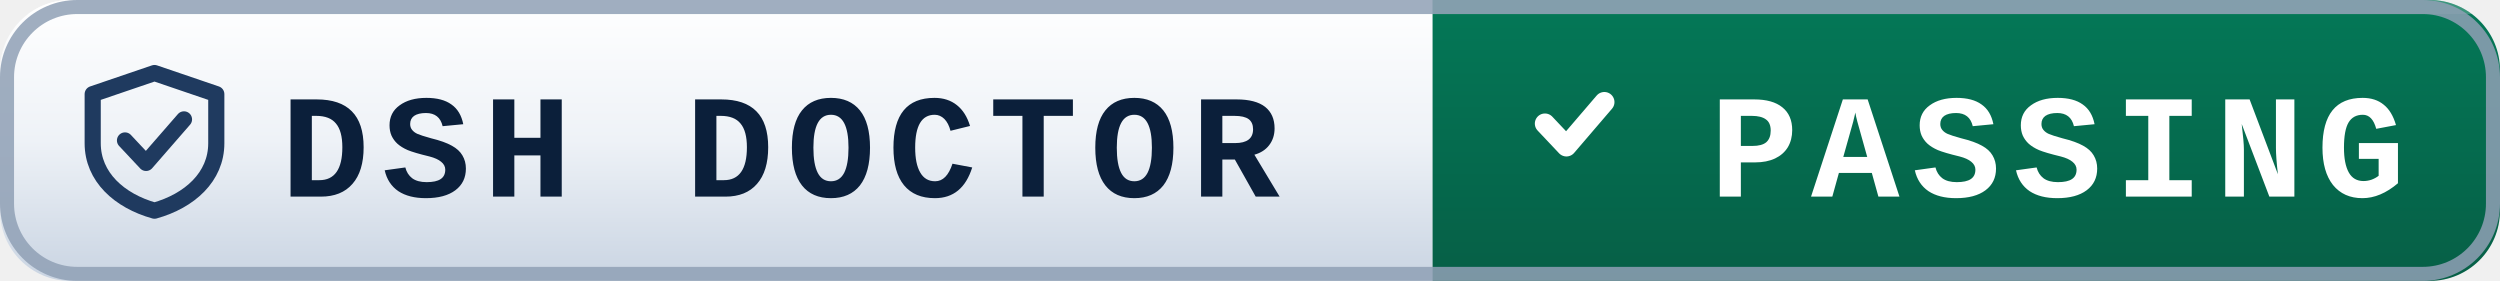
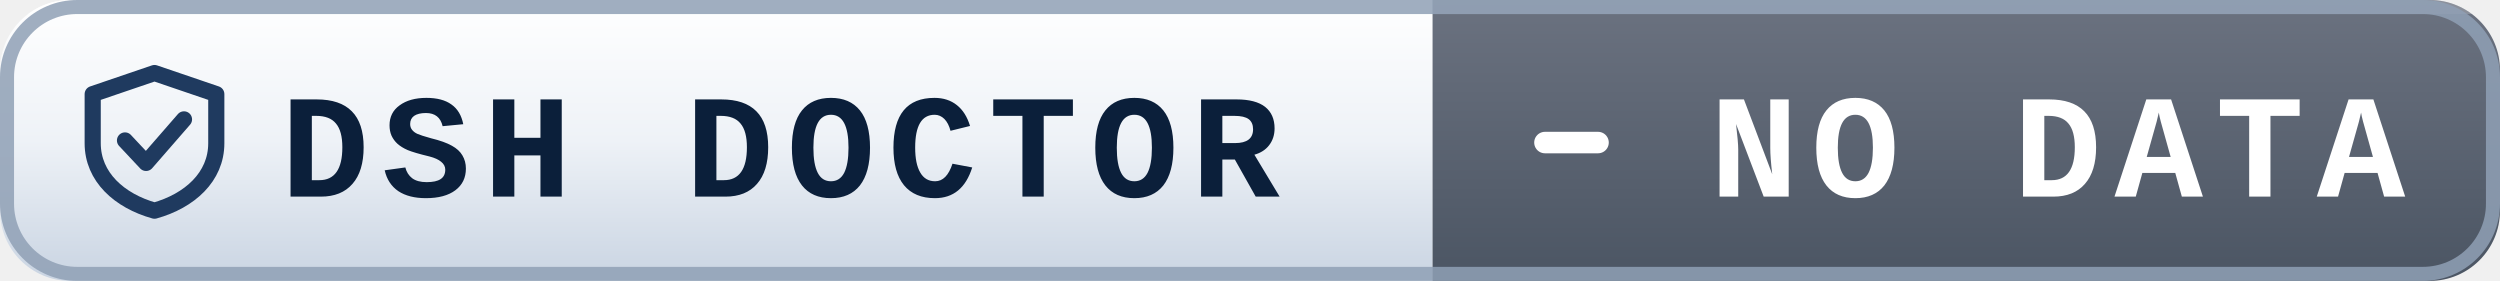
- <svg xmlns="http://www.w3.org/2000/svg" width="178" height="20" role="img" aria-label="dsh-doctor: passing">
+ <svg xmlns="http://www.w3.org/2000/svg" width="178" height="20" role="img" aria-label="dsh-doctor: no data">
  <defs>
-     <linearGradient id="pL-pass" x1="0" y1="0" x2="0" y2="1">
+     <linearGradient id="pL-nodata" x1="0" y1="0" x2="0" y2="1">
      <stop offset="0" stop-color="#ffffff" />
      <stop offset="0.5" stop-color="#eef2f7" />
      <stop offset="1" stop-color="#c9d4e2" />
    </linearGradient>
-     <linearGradient id="pV-pass" x1="0" y1="0" x2="0" y2="1">
-       <stop offset="0" stop-color="#047857" />
-       <stop offset="1" stop-color="#065f46" />
+     <linearGradient id="pV-nodata" x1="0" y1="0" x2="0" y2="1">
+       <stop offset="0" stop-color="#6b7280" />
+       <stop offset="1" stop-color="#4b5563" />
    </linearGradient>
  </defs>
-   <clipPath id="pC-pass">
+   <clipPath id="pC-nodata">
    <rect width="178" height="20" rx="5" fill="#fff" />
  </clipPath>
-   <g clip-path="url(#pC-pass)">
-     <rect width="102" height="20" fill="url(#pL-pass)" />
+   <g clip-path="url(#pC-nodata)">
+     <rect width="102" height="20" fill="url(#pL-nodata)" />
    <rect width="102" height="1" fill="#ffffff" opacity="0.7" />
-     <rect x="102" width="76" height="20" fill="url(#pV-pass)" />
+     <rect x="102" width="76" height="20" fill="url(#pV-nodata)" />
    <rect x="102" width="76" height="1" fill="#ffffff" opacity="0.22" />
  </g>
  <rect x="0.5" y="0.5" width="177" height="19" rx="5" fill="none" stroke="#8fa0b5" stroke-opacity="0.85" />
  <g transform="translate(6,4.6)">
    <path d="M5 0.6 L9.4 2.1 V5.6 C9.4 8 7.5 9.7 5 10.4 C2.5 9.7 0.6 8 0.6 5.6 V2.1 Z" fill="none" stroke="#1f3a5f" stroke-width="1.15" stroke-linejoin="round" />
    <path d="M2.9 5.4 l1.5 1.6 l2.7 -3.1" fill="none" stroke="#1f3a5f" stroke-width="1.15" stroke-linecap="round" stroke-linejoin="round" />
  </g>
  <text x="20" y="14" font-family="ui-monospace,SFMono-Regular,Menlo,Consolas,'Liberation Mono',monospace" font-size="10.5" font-weight="600" letter-spacing="0.9" fill="#0b1f3a">DSH DOCTOR</text>
-   <path d="M110 8.8 l1.53 1.62 l2.7 -3.15" fill="none" stroke="#ffffff" stroke-width="1.44" stroke-linecap="round" stroke-linejoin="round" />
-   <text x="146.5" y="14" text-anchor="middle" font-family="ui-monospace,SFMono-Regular,Menlo,Consolas,'Liberation Mono',monospace" font-size="10.5" font-weight="600" letter-spacing="0.9" fill="#ffffff">PASSING</text>
+   <path d="M110 10.15 h3.78" stroke="#ffffff" stroke-width="1.53" stroke-linecap="round" />
+   <text x="146.5" y="14" text-anchor="middle" font-family="ui-monospace,SFMono-Regular,Menlo,Consolas,'Liberation Mono',monospace" font-size="10.5" font-weight="600" letter-spacing="0.9" fill="#ffffff">NO DATA</text>
</svg>
